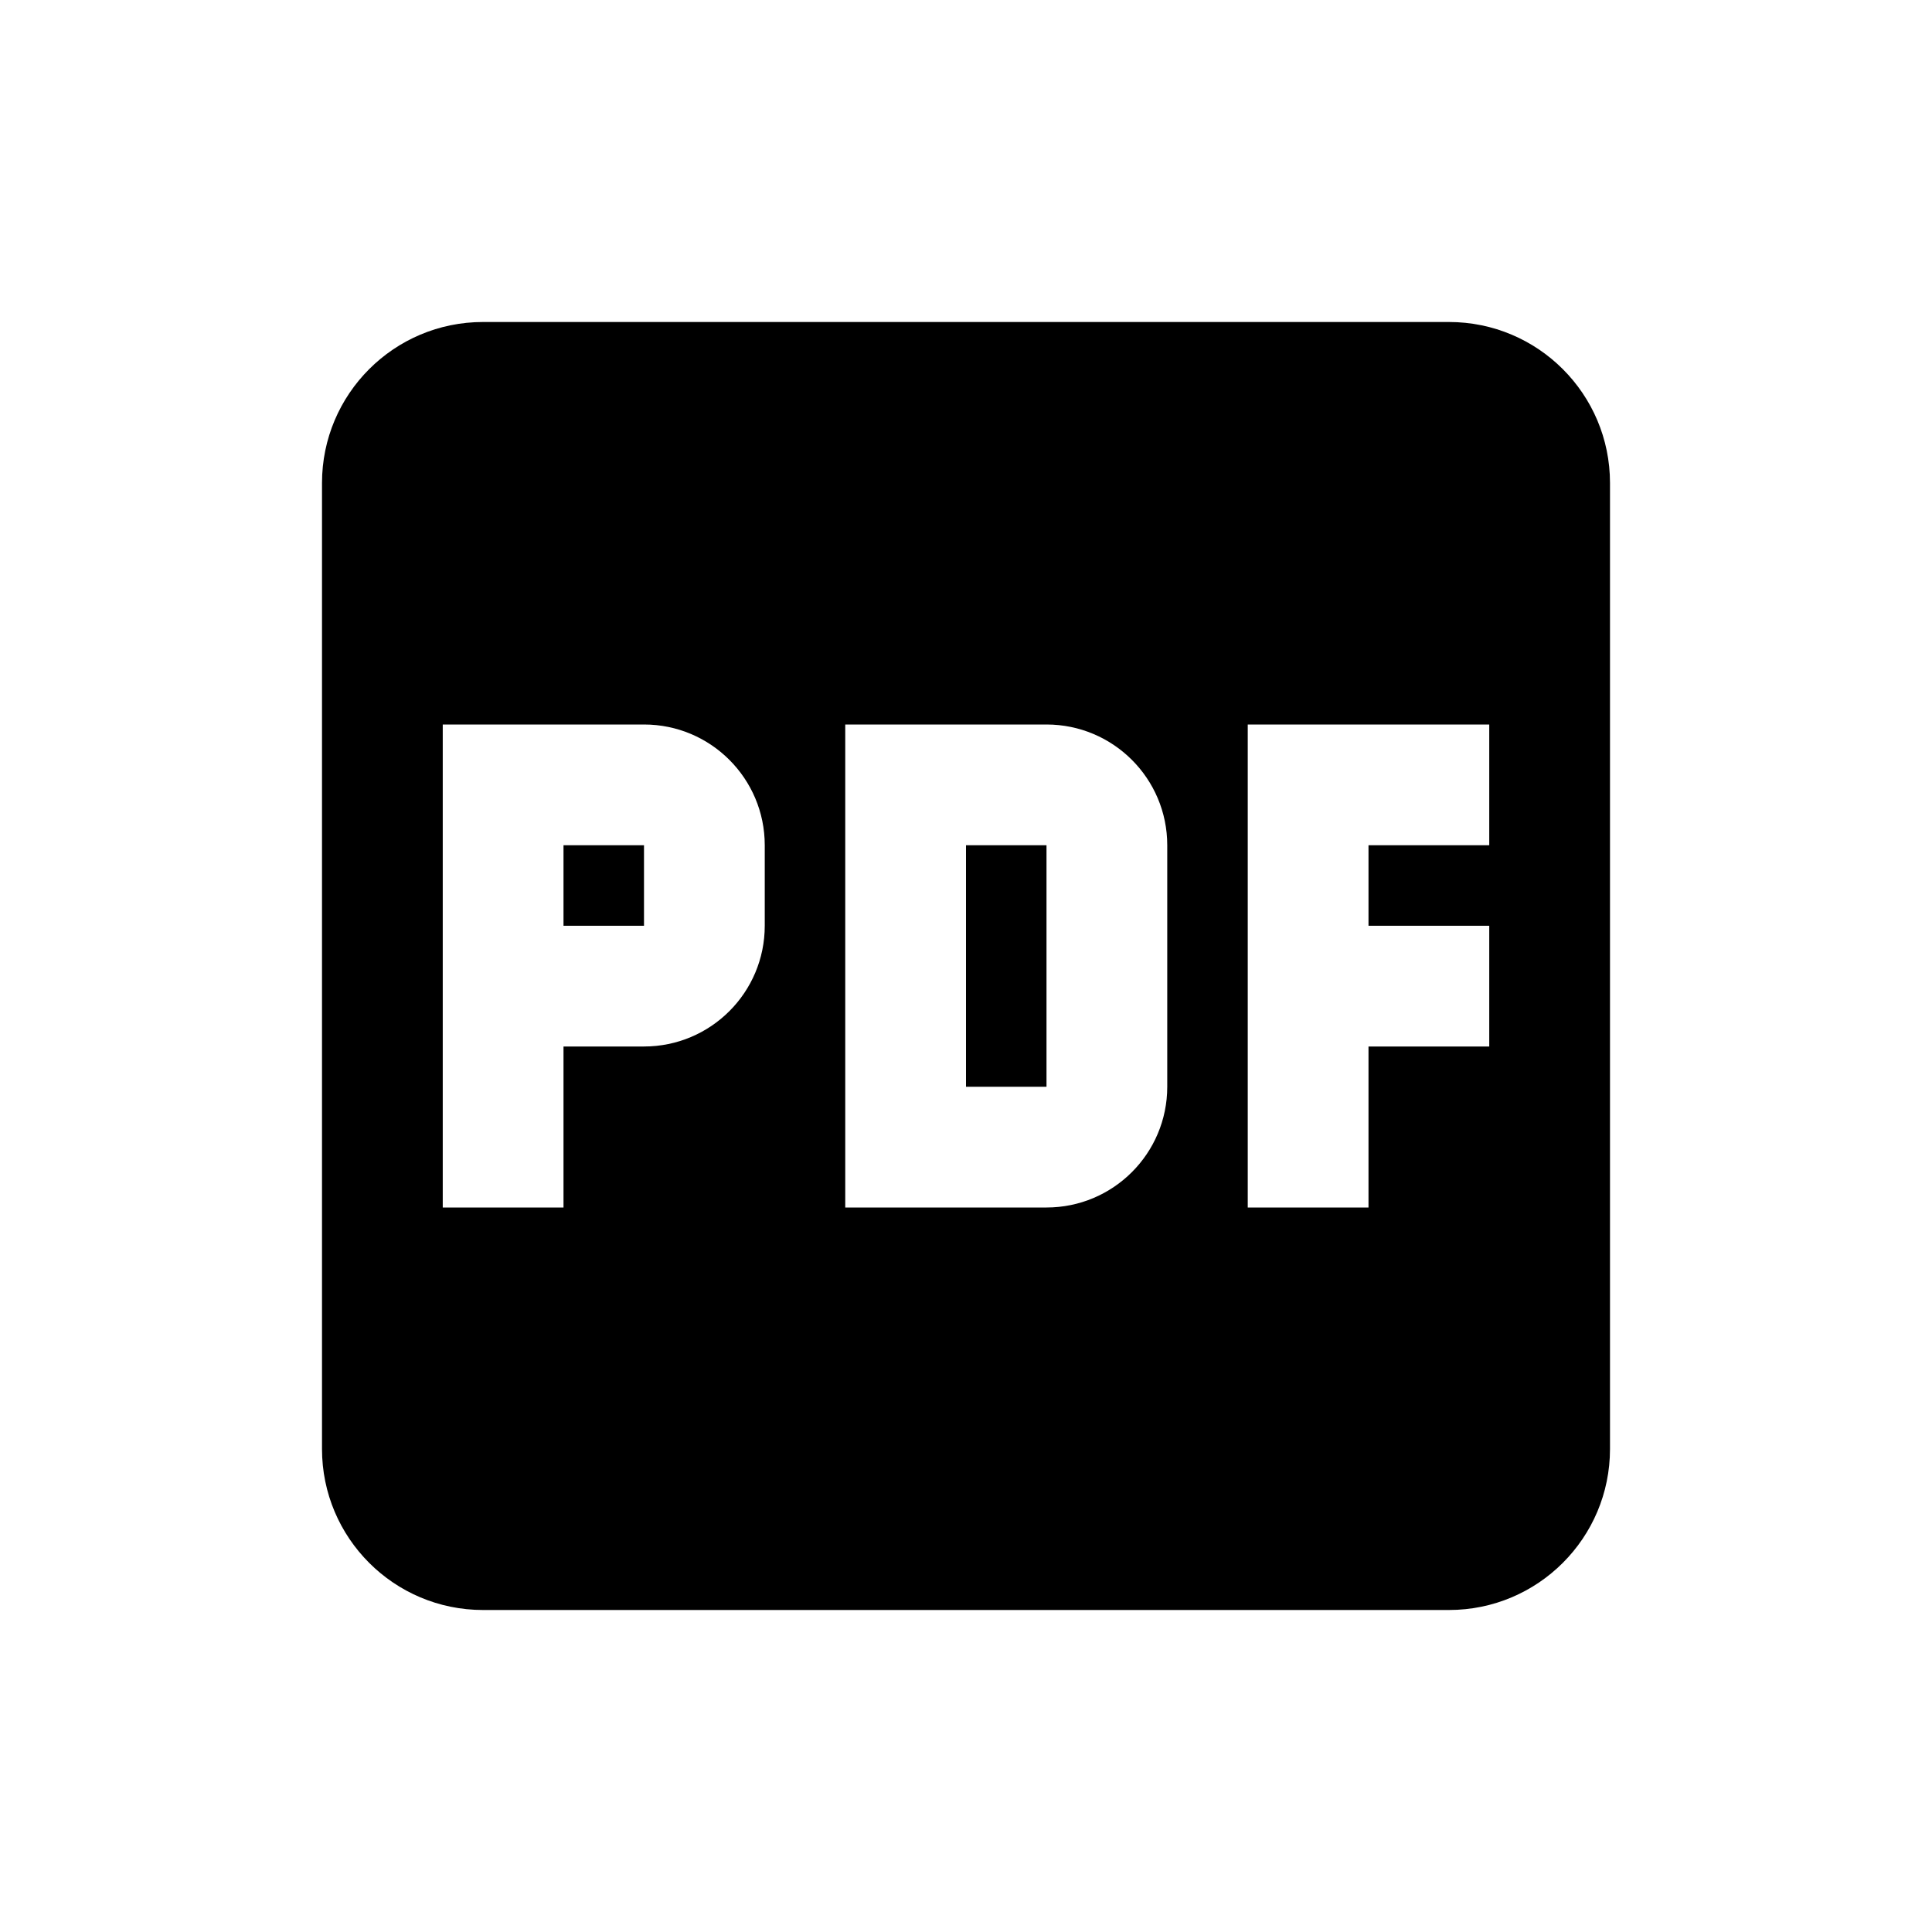
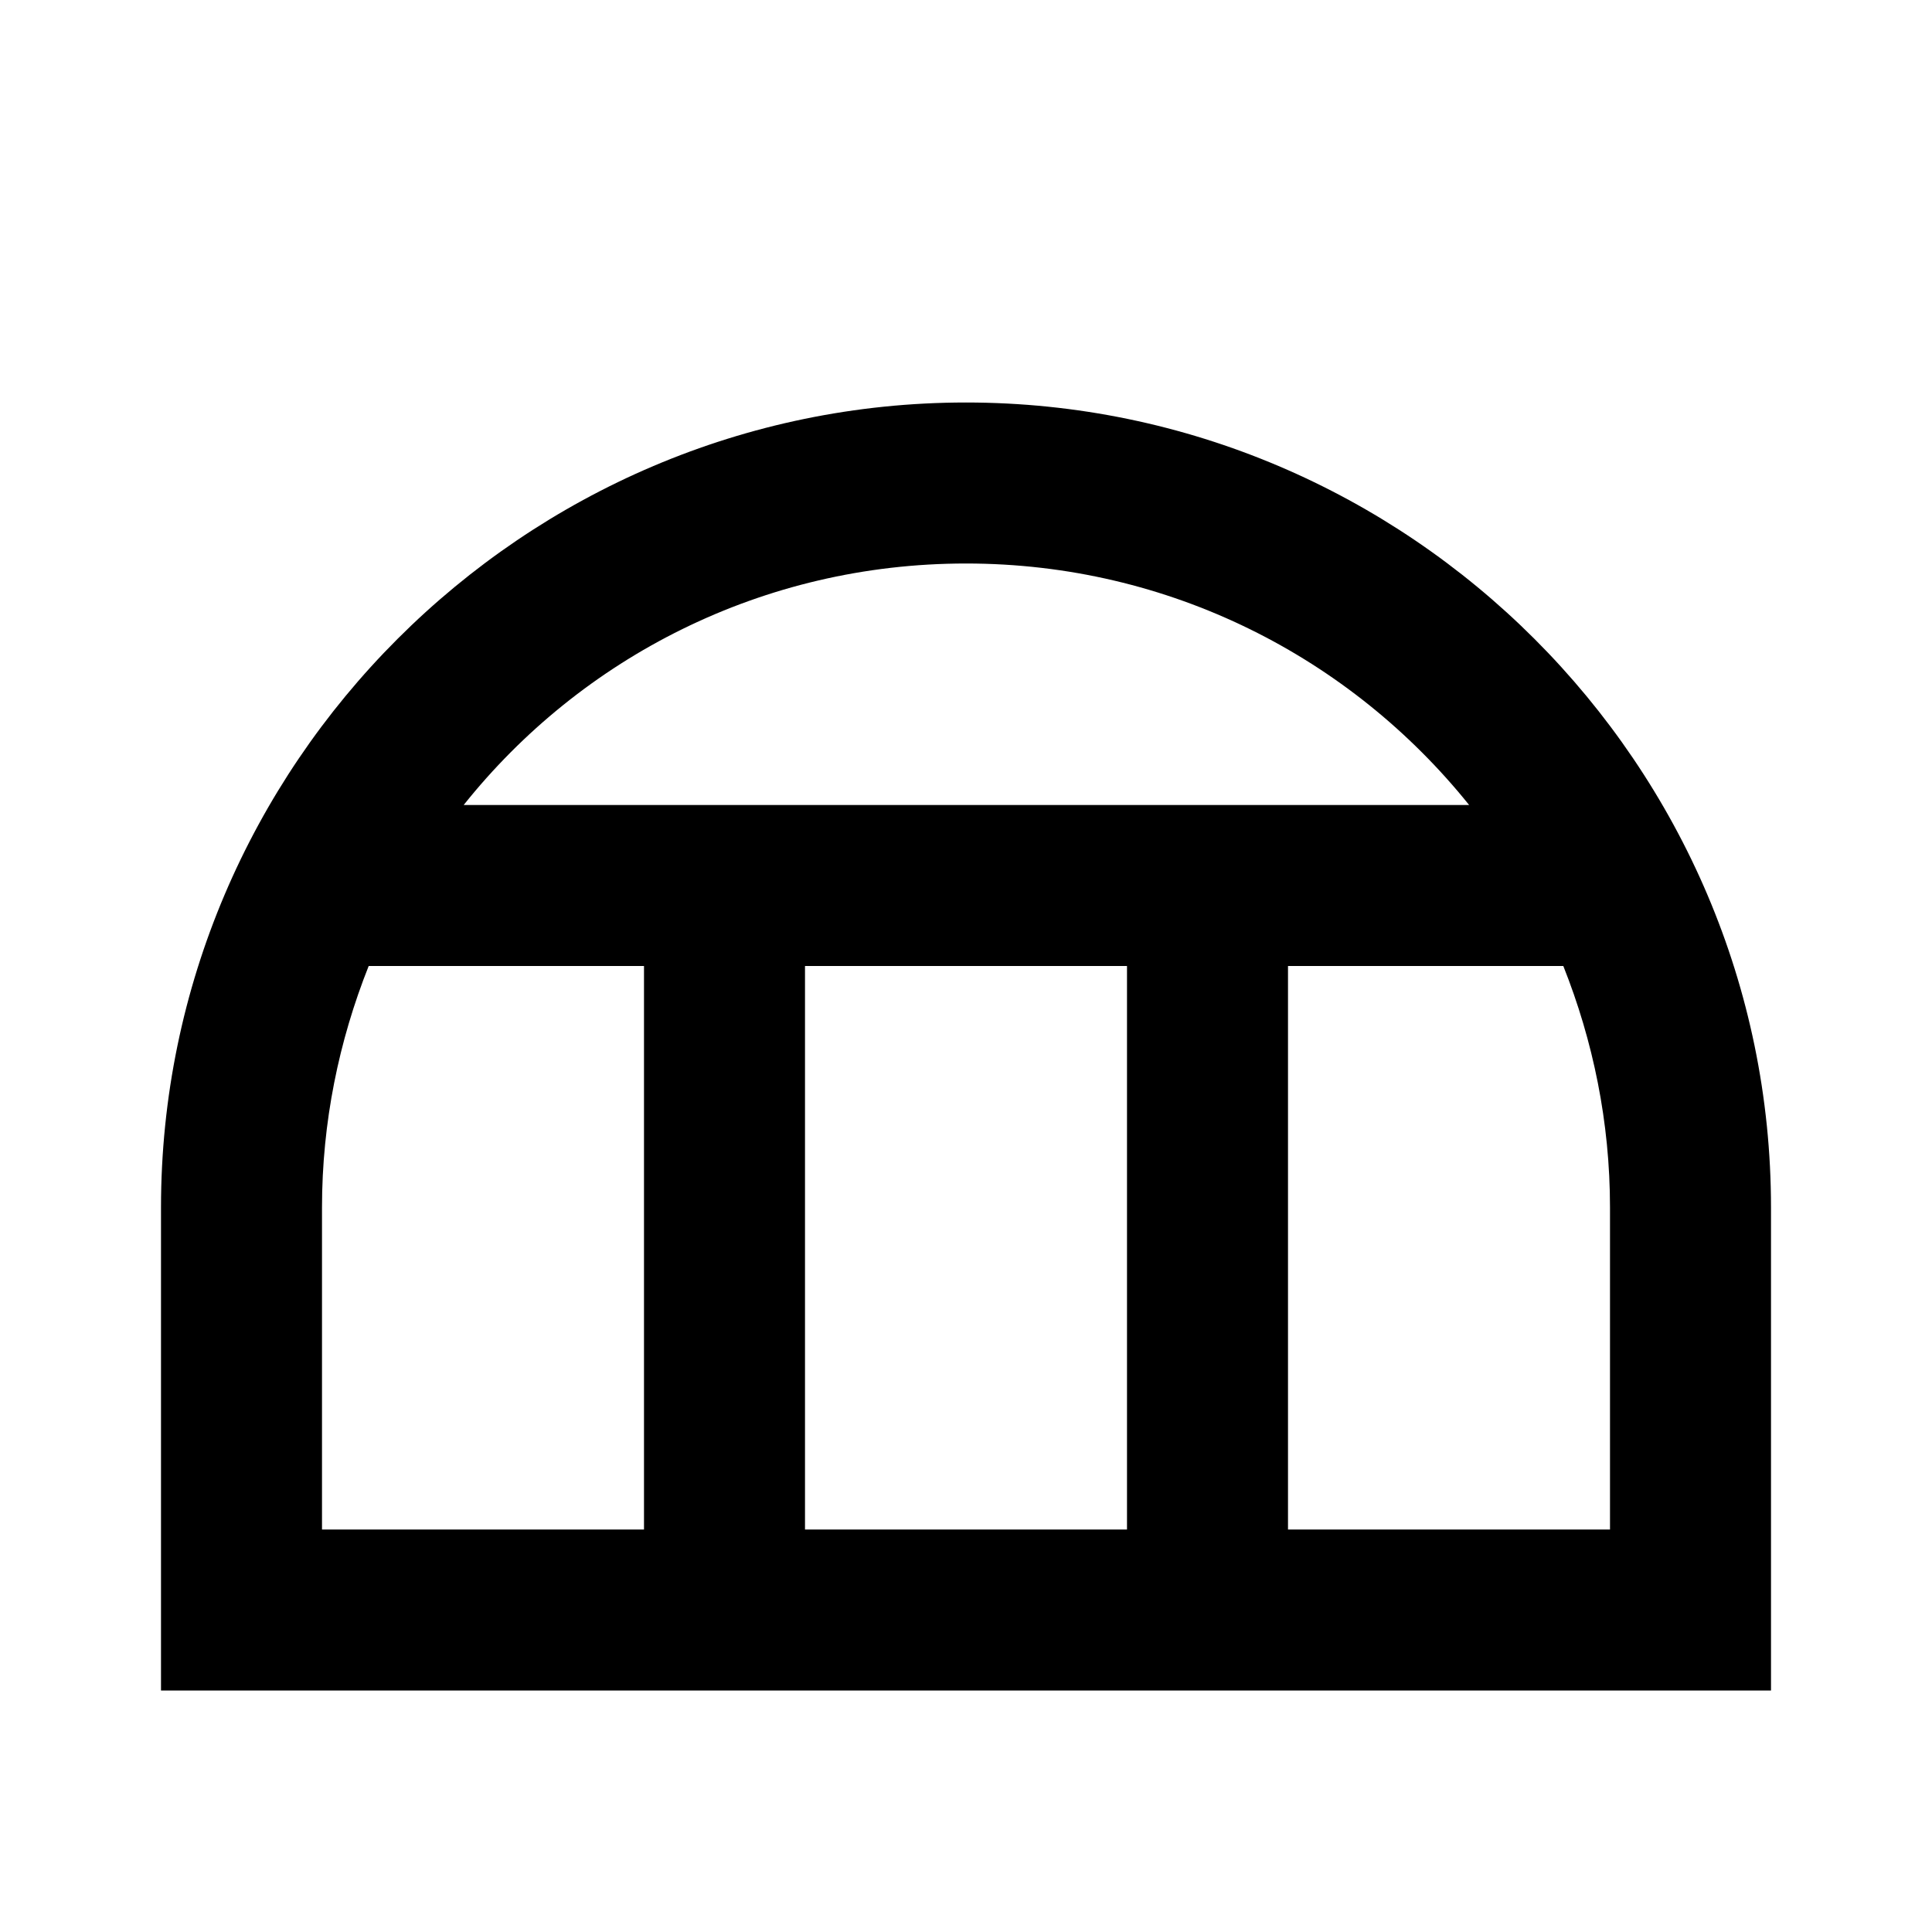
<svg xmlns="http://www.w3.org/2000/svg" version="1.1" id="mdi-hoop-house" width="24" height="24" viewBox="0 0 24 24">
-   <path d="M12,10.5H13V13.5H12V10.5M7,11.5H8V10.5H7V11.5M20,6V18A2,2 0 0,1 18,20H6A2,2 0 0,1 4,18V6A2,2 0 0,1 6,4H18A2,2 0 0,1 20,6M9.5,10.5A1.5,1.5 0 0,0 8,9H5.5V15H7V13H8A1.5,1.5 0 0,0 9.5,11.5V10.5M14.5,10.5A1.5,1.5 0 0,0 13,9H10.5V15H13A1.5,1.5 0 0,0 14.5,13.5V10.5M18.5,9H15.5V15H17V13H18.5V11.5H17V10.5H18.5V9Z" />
+   <path d="M12 5C6.5 5 2 9.5 2 15V21H22V15C22 9.5 17.5 5 12 5M12 7C14.53 7 16.78 8.17 18.25 10H5.76C7.22 8.17 9.47 7 12 7M8 19H4V15C4 13.94 4.21 12.93 4.58 12H8V19M14 19H10V12H14V19M20 19H16V12H19.42C19.79 12.93 20 13.94 20 15V19Z" />
</svg>
